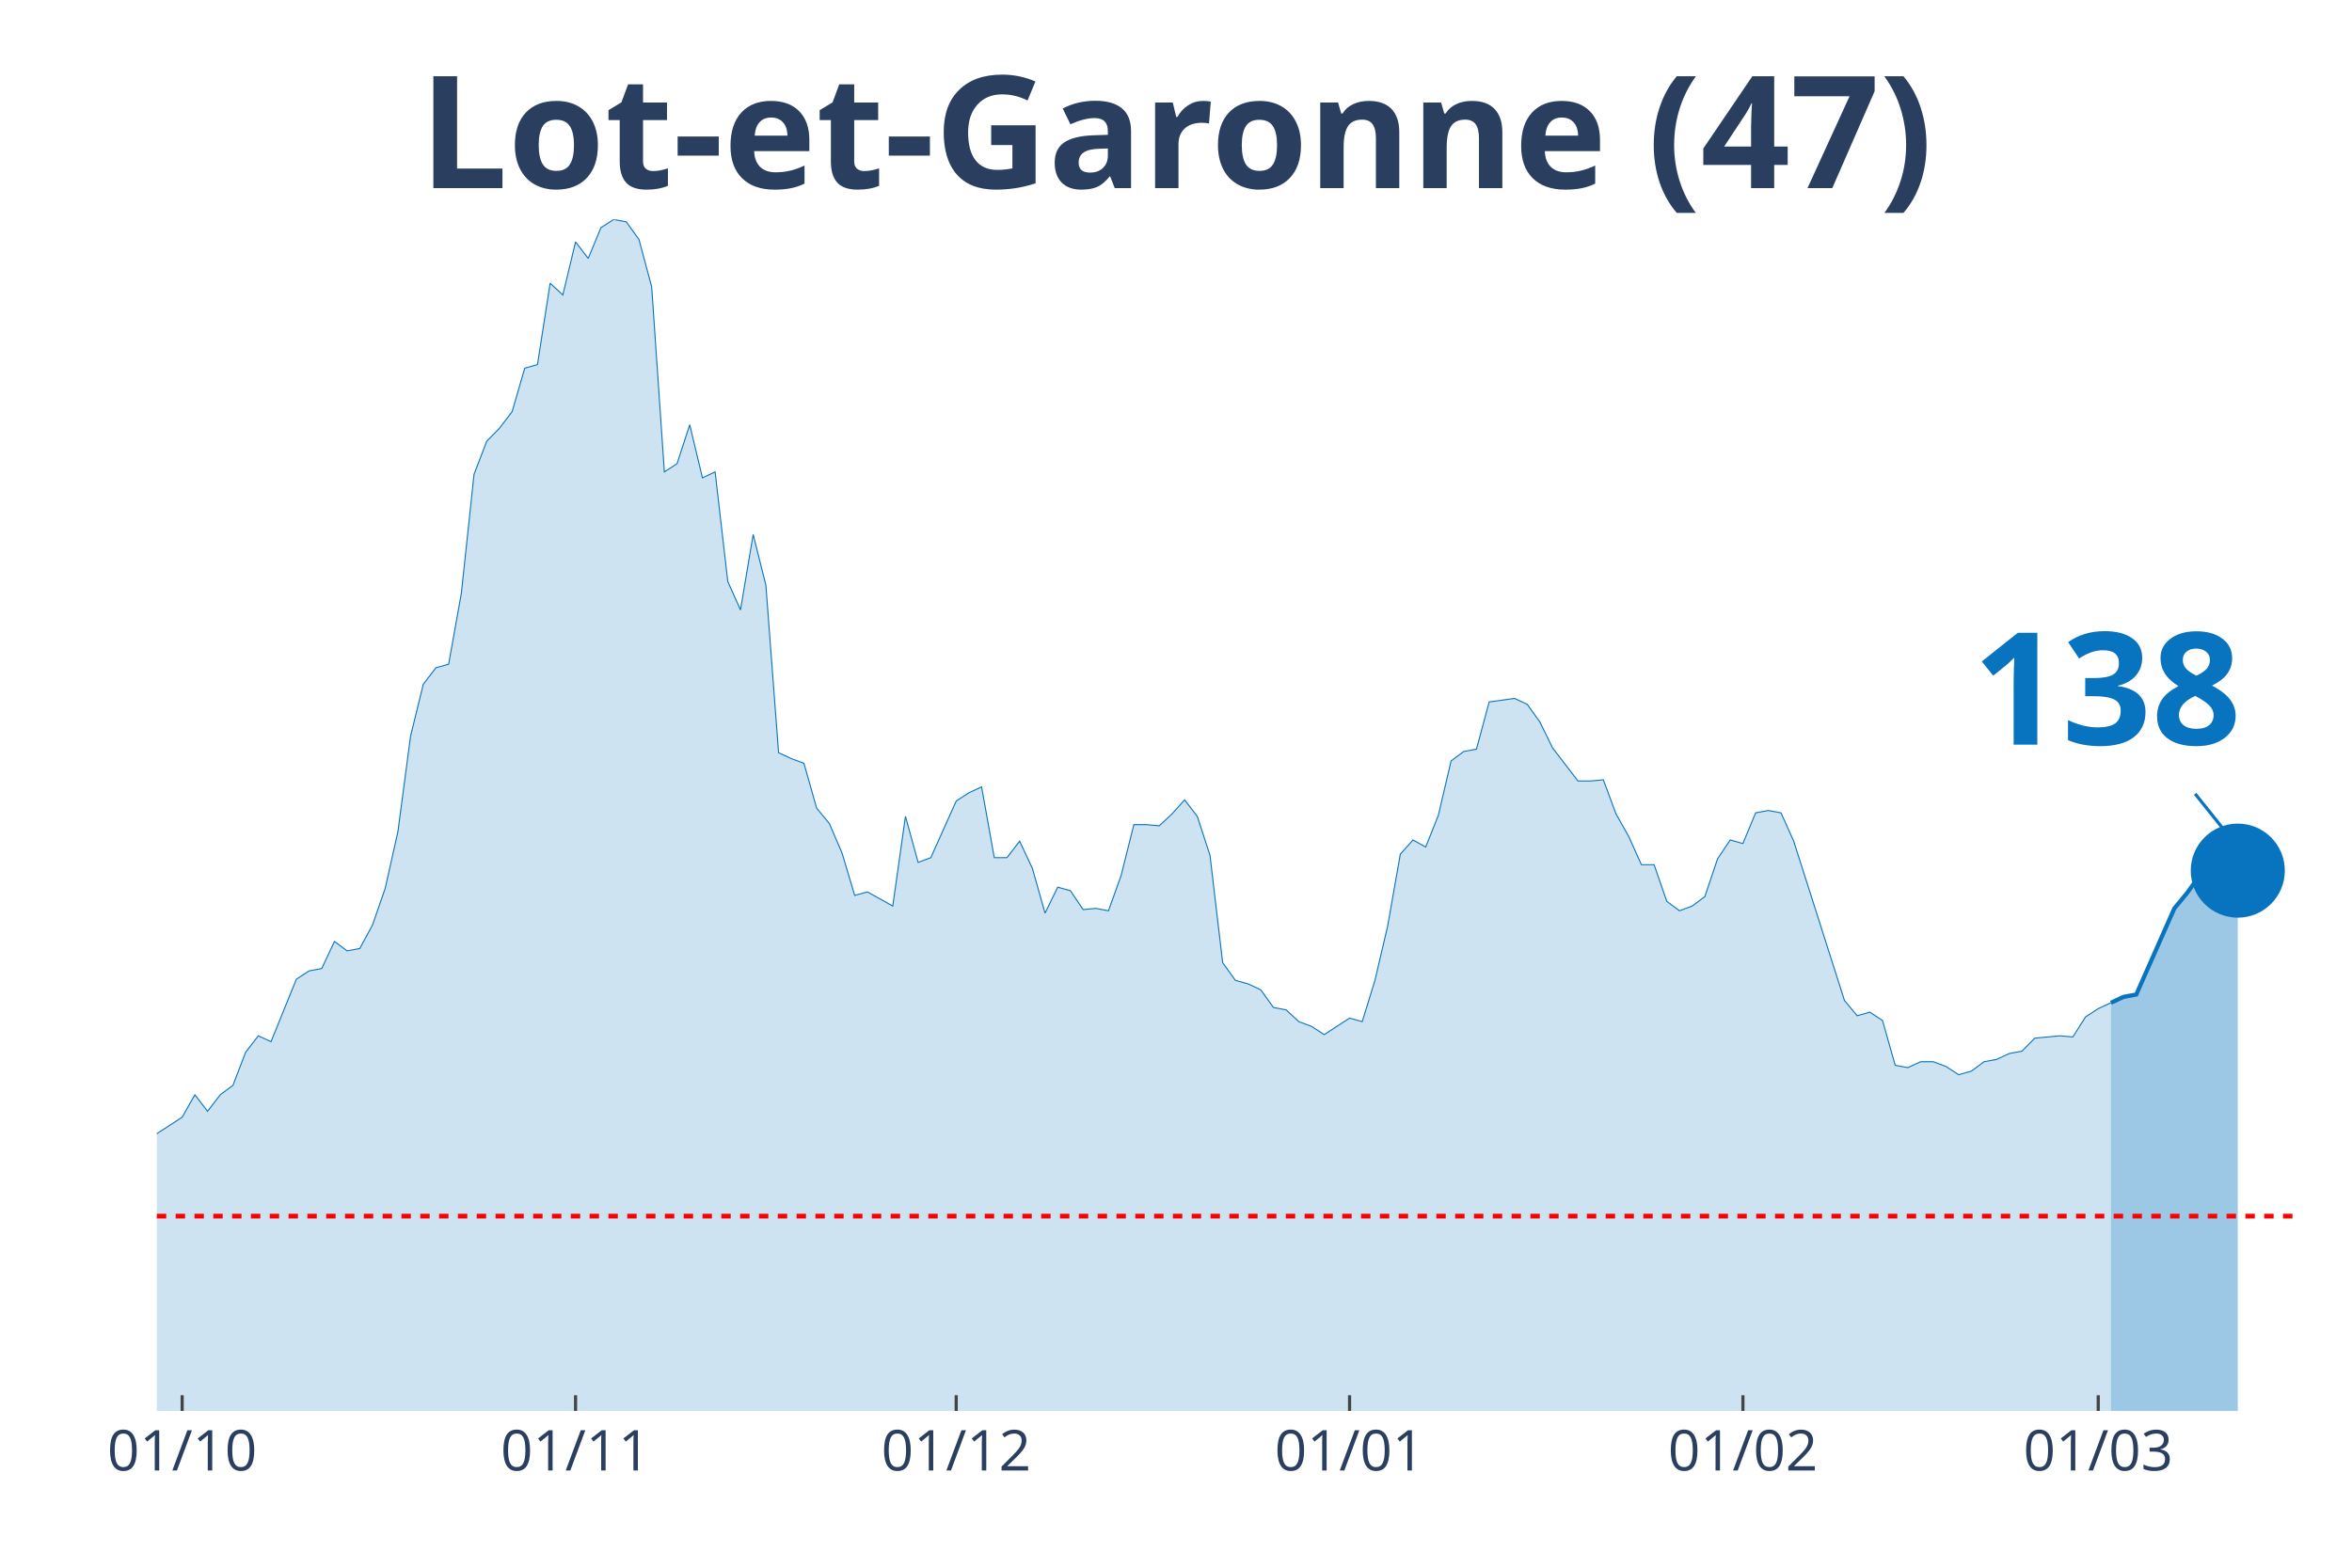
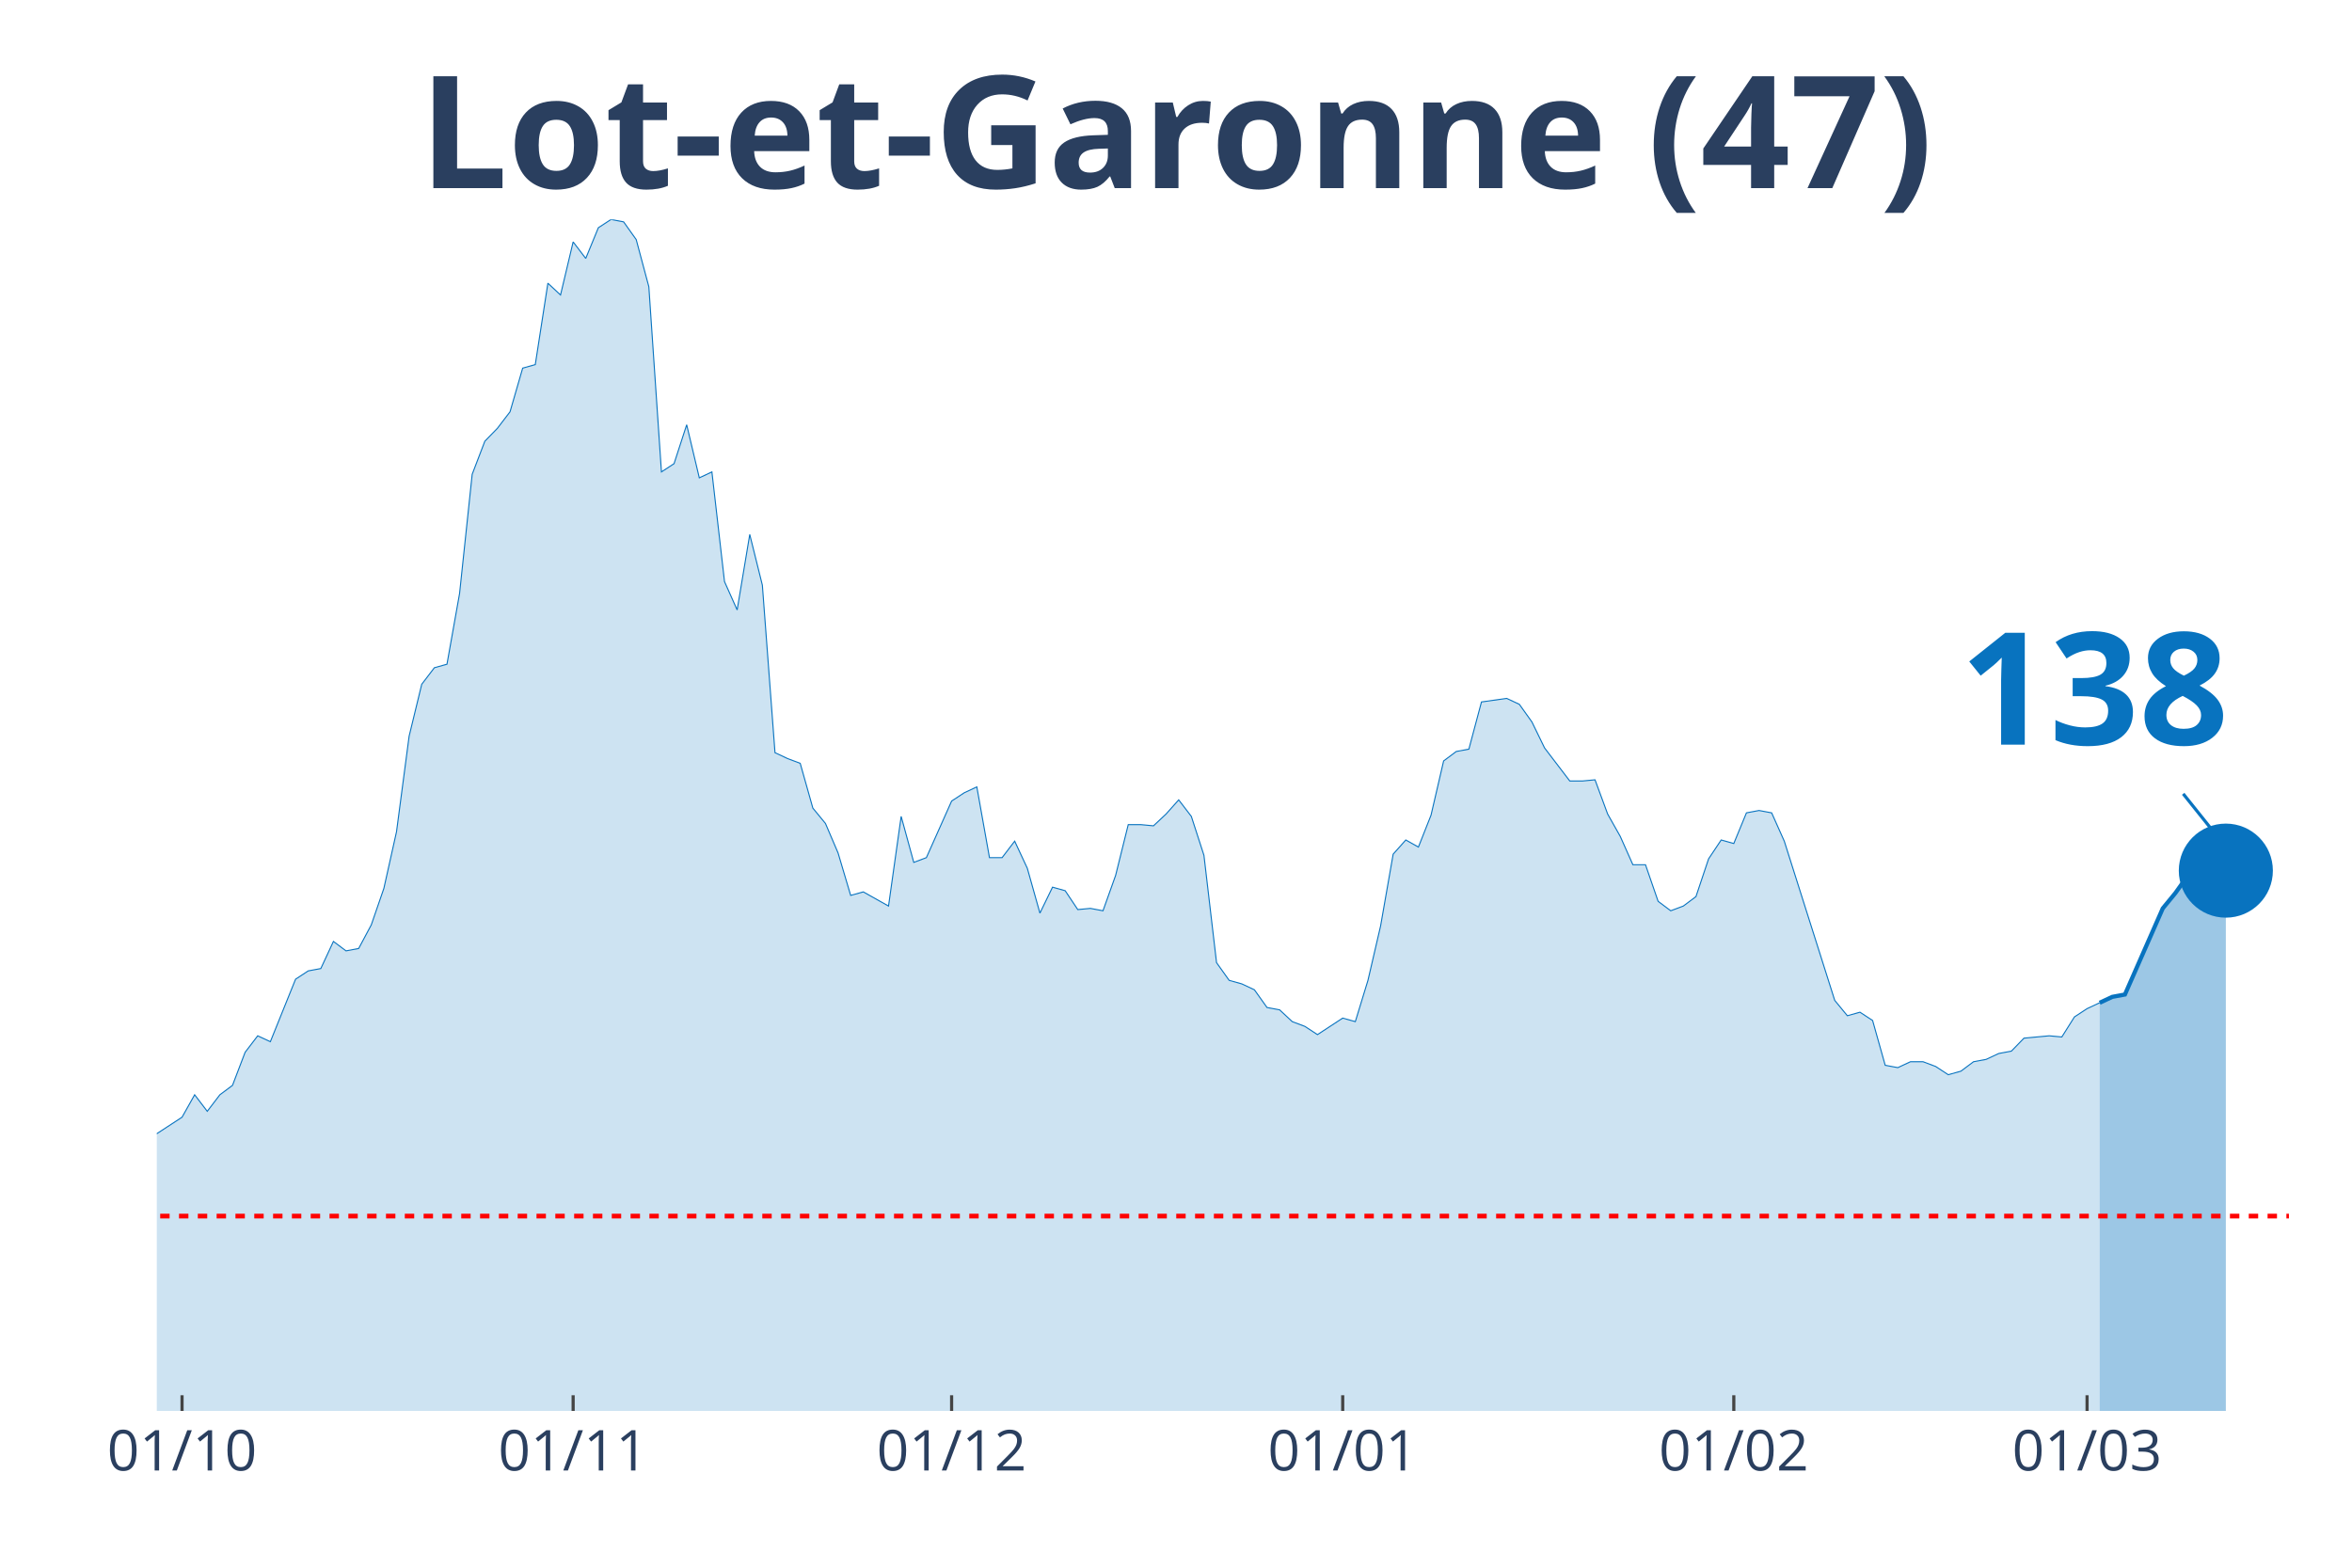
<svg xmlns="http://www.w3.org/2000/svg" class="main-svg" width="1125" height="750" style="" viewBox="0 0 750 500">
  <rect x="0" y="0" width="750" height="500" style="fill: rgb(0, 0, 0); fill-opacity: 0;" />
-   <defs id="defs-e5e8c5">
+   <defs id="defs-ace606">
    <g class="clips">
-       <clipPath id="clipe5e8c5xyplot" class="plotclip">
+       <clipPath id="clipace606xyplot" class="plotclip">
        <rect width="700" height="380" />
      </clipPath>
-       <clipPath class="axesclip" id="clipe5e8c5x">
+       <clipPath class="axesclip" id="clipace606x">
        <rect x="50" y="0" width="700" height="500" />
      </clipPath>
-       <clipPath class="axesclip" id="clipe5e8c5y">
+       <clipPath class="axesclip" id="clipace606y">
        <rect x="0" y="70" width="750" height="380" />
      </clipPath>
-       <clipPath class="axesclip" id="clipe5e8c5xy">
+       <clipPath class="axesclip" id="clipace606xy">
        <rect x="50" y="70" width="700" height="380" />
      </clipPath>
    </g>
    <g class="gradients" />
  </defs>
  <g class="bglayer">
    <rect class="bg" x="50" y="70" width="700" height="380" style="fill: rgb(0, 0, 0); fill-opacity: 0; stroke-width: 0;" />
  </g>
  <g class="layer-below">
    <g class="imagelayer" />
    <g class="shapelayer" />
  </g>
  <g class="cartesianlayer">
    <g class="subplot xy">
      <g class="layer-subplot">
        <g class="shapelayer" />
        <g class="imagelayer" />
      </g>
      <g class="gridlayer">
        <g class="x">
-           <path class="xgrid crisp" transform="translate(58.09,0)" d="M0,70v380" style="stroke: rgb(255, 255, 255); stroke-opacity: 1; stroke-width: 1px;" />
-           <path class="xgrid crisp" transform="translate(183.53,0)" d="M0,70v380" style="stroke: rgb(255, 255, 255); stroke-opacity: 1; stroke-width: 1px;" />
-           <path class="xgrid crisp" transform="translate(304.91,0)" d="M0,70v380" style="stroke: rgb(255, 255, 255); stroke-opacity: 1; stroke-width: 1px;" />
-           <path class="xgrid crisp" transform="translate(430.35,0)" d="M0,70v380" style="stroke: rgb(255, 255, 255); stroke-opacity: 1; stroke-width: 1px;" />
-           <path class="xgrid crisp" transform="translate(555.78,0)" d="M0,70v380" style="stroke: rgb(255, 255, 255); stroke-opacity: 1; stroke-width: 1px;" />
-           <path class="xgrid crisp" transform="translate(669.08,0)" d="M0,70v380" style="stroke: rgb(255, 255, 255); stroke-opacity: 1; stroke-width: 1px;" />
+           <path class="xgrid crisp" transform="translate(58.05,0)" d="M0,70v380" style="stroke: rgb(255, 255, 255); stroke-opacity: 1; stroke-width: 1px;" />
+           <path class="xgrid crisp" transform="translate(182.76,0)" d="M0,70v380" style="stroke: rgb(255, 255, 255); stroke-opacity: 1; stroke-width: 1px;" />
+           <path class="xgrid crisp" transform="translate(303.45,0)" d="M0,70v380" style="stroke: rgb(255, 255, 255); stroke-opacity: 1; stroke-width: 1px;" />
+           <path class="xgrid crisp" transform="translate(428.16,0)" d="M0,70v380" style="stroke: rgb(255, 255, 255); stroke-opacity: 1; stroke-width: 1px;" />
+           <path class="xgrid crisp" transform="translate(552.87,0)" d="M0,70v380" style="stroke: rgb(255, 255, 255); stroke-opacity: 1; stroke-width: 1px;" />
+           <path class="xgrid crisp" transform="translate(665.52,0)" d="M0,70v380" style="stroke: rgb(255, 255, 255); stroke-opacity: 1; stroke-width: 1px;" />
        </g>
        <g class="y" />
      </g>
      <g class="zerolinelayer" />
      <path class="xlines-below" />
      <path class="ylines-below" />
      <g class="overlines-below" />
      <g class="xaxislayer-below" />
      <g class="yaxislayer-below" />
      <g class="overaxes-below" />
-       <g class="plot" transform="translate(50, 70)" clip-path="url('#clipe5e8c5xyplot')">
+       <g class="plot" transform="translate(50, 70)" clip-path="url('#clipace606xyplot')">
        <g class="scatterlayer mlayer">
-           <g class="trace scatter trace997450" style="stroke-miterlimit: 2;">
+           <g class="trace scatter tracecc4862" style="stroke-miterlimit: 2;">
            <g class="fills">
              <g>
-                 <path class="js-fill" d="M623.12,380L-550.29,380L-550.29,377.74L-246.82,377.37L-242.77,376.24L-218.5,369.84L-214.45,370.22L-206.36,369.84L-202.31,368.34L-198.27,367.21L-194.22,369.09L-186.13,366.83L-182.08,361.56L-165.9,338.99L-161.85,338.61L-157.8,328.46L-153.76,325.07L-145.66,317.17L-141.62,319.43L-137.57,322.44L-133.53,320.55L-129.48,322.44L-125.43,318.3L-117.34,309.64L-113.29,299.86L-109.25,297.98L-105.2,299.86L-97.11,294.97L-93.06,296.85L-80.92,299.86L-76.88,299.49L-72.83,302.12L-68.79,309.27L-64.74,309.64L-60.69,308.51L-56.65,312.28L-52.6,310.4L-48.55,311.52L-44.51,305.88L-40.46,296.1L-36.42,299.11L-28.32,297.6L-24.28,299.86L-20.23,299.49L-16.18,300.24L-12.14,298.73L-8.09,295.72L-4.05,292.71L0,291.58L8.09,286.32L12.14,279.17L16.18,284.44L20.23,279.17L24.28,276.16L28.32,265.62L32.37,260.36L36.42,262.24L44.51,242.3L48.55,239.66L52.6,238.91L56.65,230.26L60.69,233.27L64.74,232.51L68.79,224.99L72.83,213.33L76.88,195.27L80.92,164.79L84.97,148.24L89.02,142.97L93.06,141.84L97.11,119.27L101.16,81.27L105.2,70.73L109.25,66.59L113.29,61.33L117.34,47.41L121.39,46.28L125.43,20.32L129.48,24.08L133.53,7.15L137.57,12.42L141.62,2.63L145.66,0L149.71,0.75L153.76,6.4L157.8,21.45L161.85,80.51L165.9,77.88L169.94,65.47L173.99,82.4L178.03,80.51L182.08,115.5L186.13,124.53L190.17,100.46L194.22,116.63L198.27,170.06L202.31,171.94L206.36,173.45L210.4,187.74L214.45,192.63L218.5,202.04L222.54,215.58L226.59,214.46L234.68,218.97L238.73,190.38L242.77,205.05L246.82,203.54L254.91,185.49L258.96,182.85L263.01,180.97L267.05,203.54L271.1,203.54L275.14,198.28L279.19,206.93L283.24,221.23L287.28,212.95L291.33,214.08L295.38,220.1L299.42,219.72L303.47,220.48L307.51,209.19L311.56,193.01L315.61,193.01L319.65,193.39L323.7,189.62L327.75,185.11L331.79,190.38L335.84,202.79L339.88,237.03L343.93,242.67L347.98,243.8L352.02,245.68L356.07,251.33L360.12,252.08L364.16,255.84L368.21,257.35L372.25,259.98L380.35,254.71L384.39,255.84L388.44,242.67L392.49,225.37L396.53,202.42L400.58,197.9L404.62,200.16L408.67,190L412.72,172.69L416.76,169.68L420.81,168.93L424.86,153.88L432.95,152.75L436.99,154.63L441.04,160.28L445.09,168.55L453.18,179.09L457.23,179.09L461.27,178.71L465.32,189.62L469.36,196.77L473.41,205.8L477.46,205.8L481.5,217.47L485.55,220.48L489.6,218.97L493.64,215.96L497.69,203.92L501.73,197.9L505.78,199.03L509.83,189.25L513.87,188.5L517.92,189.25L521.97,198.28L538.15,249.07L542.2,253.96L546.24,252.83L550.29,255.47L554.34,269.76L558.38,270.51L562.43,268.63L566.47,268.63L570.52,270.14L574.57,272.77L578.61,271.64L582.66,268.63L586.71,267.88L590.75,266L594.8,265.25L598.84,261.11L606.94,260.36L610.98,260.73L615.03,254.34L619.08,251.7L623.12,249.82" style="fill: rgb(8, 115, 191); fill-opacity: 0.2; stroke-width: 0;" />
+                 <path class="js-fill" d="M619.54,380L-547.13,380L-547.13,377.74L-249.43,377.74L-245.4,377.37L-213.22,370.22L-209.2,370.59L-193.1,369.09L-189.08,369.09L-181.03,361.56L-177.01,355.54L-172.99,352.53L-168.97,346.14L-164.94,338.99L-160.92,338.61L-156.9,328.46L-152.87,325.07L-144.83,317.17L-140.8,319.43L-136.78,322.44L-132.76,320.55L-128.74,322.44L-124.71,318.3L-116.67,309.64L-112.64,299.86L-108.62,297.98L-104.6,299.86L-96.55,294.97L-92.53,296.85L-80.46,299.86L-76.44,299.49L-72.41,302.12L-68.39,309.27L-64.37,309.64L-60.34,308.51L-56.32,312.28L-52.3,310.4L-48.28,311.52L-44.25,305.88L-40.23,296.1L-36.21,299.11L-28.16,297.6L-24.14,299.86L-20.11,299.49L-16.09,300.24L-12.07,298.73L-8.05,295.72L-4.02,292.71L0,291.58L8.05,286.32L12.07,279.17L16.09,284.44L20.11,279.17L24.14,276.16L28.16,265.62L32.18,260.36L36.21,262.24L44.25,242.3L48.28,239.66L52.3,238.91L56.32,230.26L60.34,233.27L64.37,232.51L68.39,224.99L72.41,213.33L76.44,195.27L80.46,164.79L84.48,148.24L88.51,142.97L92.53,141.84L96.55,119.27L100.57,81.27L104.6,70.73L108.62,66.59L112.64,61.33L116.67,47.41L120.69,46.28L124.71,20.32L128.74,24.08L132.76,7.15L136.78,12.42L140.8,2.63L144.83,0L148.85,0.75L152.87,6.4L156.9,21.45L160.92,80.51L164.94,77.88L168.97,65.47L172.99,82.4L177.01,80.51L181.03,115.5L185.06,124.53L189.08,100.46L193.1,116.63L197.13,170.06L201.15,171.94L205.17,173.45L209.2,187.74L213.22,192.63L217.24,202.04L221.26,215.58L225.29,214.46L233.33,218.97L237.36,190.38L241.38,205.05L245.4,203.54L253.45,185.49L257.47,182.85L261.49,180.97L265.52,203.54L269.54,203.54L273.56,198.28L277.59,206.93L281.61,221.23L285.63,212.95L289.66,214.08L293.68,220.1L297.7,219.72L301.72,220.48L305.75,209.19L309.77,193.01L313.79,193.01L317.82,193.39L321.84,189.62L325.86,185.11L329.89,190.38L333.91,202.79L337.93,237.03L341.95,242.67L345.98,243.8L350,245.68L354.02,251.33L358.05,252.08L362.07,255.84L366.09,257.35L370.11,259.98L378.16,254.71L382.18,255.84L386.21,242.67L390.23,225.37L394.25,202.42L398.28,197.9L402.3,200.16L406.32,190L410.34,172.69L414.37,169.68L418.39,168.93L422.41,153.88L430.46,152.75L434.48,154.63L438.51,160.28L442.53,168.55L450.57,179.09L454.6,179.09L458.62,178.71L462.64,189.62L466.67,196.77L470.69,205.8L474.71,205.8L478.74,217.47L482.76,220.48L486.78,218.97L490.8,215.96L494.83,203.92L498.85,197.9L502.87,199.03L506.9,189.25L510.92,188.5L514.94,189.25L518.97,198.28L535.06,249.07L539.08,253.96L543.1,252.83L547.13,255.47L551.15,269.76L555.17,270.51L559.2,268.63L563.22,268.63L567.24,270.14L571.26,272.77L575.29,271.64L579.31,268.63L583.33,267.88L587.36,266L591.38,265.25L595.4,261.11L603.45,260.36L607.47,260.73L611.49,254.34L615.52,251.7L619.54,249.82" style="fill: rgb(8, 115, 191); fill-opacity: 0.2; stroke-width: 0;" />
              </g>
            </g>
            <g class="errorbars" />
            <g class="lines">
-               <path class="js-line" d="M-550.29,377.74L-246.82,377.37L-242.77,376.24L-218.5,369.84L-214.45,370.22L-206.36,369.84L-202.31,368.34L-198.27,367.21L-194.22,369.09L-186.13,366.83L-182.08,361.56L-165.9,338.99L-161.85,338.61L-157.8,328.46L-153.76,325.07L-145.66,317.17L-141.62,319.43L-137.57,322.44L-133.53,320.55L-129.48,322.44L-125.43,318.3L-117.34,309.64L-113.29,299.86L-109.25,297.98L-105.2,299.86L-97.11,294.97L-93.06,296.85L-80.92,299.86L-76.88,299.49L-72.83,302.12L-68.79,309.27L-64.74,309.64L-60.69,308.51L-56.65,312.28L-52.6,310.4L-48.55,311.52L-44.51,305.88L-40.46,296.1L-36.42,299.11L-28.32,297.6L-24.28,299.86L-20.23,299.49L-16.18,300.24L-12.14,298.73L-8.09,295.72L-4.05,292.71L0,291.58L8.09,286.32L12.14,279.17L16.18,284.44L20.23,279.17L24.28,276.16L28.32,265.62L32.37,260.36L36.42,262.24L44.51,242.3L48.55,239.66L52.6,238.91L56.65,230.26L60.69,233.27L64.74,232.51L68.79,224.99L72.83,213.33L76.88,195.27L80.92,164.79L84.97,148.24L89.02,142.97L93.06,141.84L97.11,119.27L101.16,81.27L105.2,70.73L109.25,66.59L113.29,61.33L117.34,47.41L121.39,46.28L125.43,20.32L129.48,24.08L133.53,7.15L137.57,12.42L141.62,2.63L145.66,0L149.71,0.75L153.76,6.4L157.8,21.45L161.85,80.51L165.9,77.88L169.94,65.47L173.99,82.4L178.03,80.51L182.08,115.5L186.13,124.53L190.17,100.46L194.22,116.63L198.27,170.06L202.31,171.94L206.36,173.45L210.4,187.74L214.45,192.63L218.5,202.04L222.54,215.58L226.59,214.46L234.68,218.97L238.73,190.38L242.77,205.05L246.82,203.54L254.91,185.49L258.96,182.85L263.01,180.97L267.05,203.54L271.1,203.54L275.14,198.28L279.19,206.93L283.24,221.23L287.28,212.95L291.33,214.08L295.38,220.1L299.42,219.72L303.47,220.48L307.51,209.19L311.56,193.01L315.61,193.01L319.65,193.39L323.7,189.62L327.75,185.11L331.79,190.38L335.84,202.79L339.88,237.03L343.93,242.67L347.98,243.8L352.02,245.68L356.07,251.33L360.12,252.08L364.16,255.84L368.21,257.35L372.25,259.98L380.35,254.71L384.39,255.84L388.44,242.67L392.49,225.37L396.53,202.42L400.58,197.9L404.62,200.16L408.67,190L412.72,172.69L416.76,169.68L420.81,168.93L424.86,153.88L432.95,152.75L436.99,154.63L441.04,160.28L445.09,168.55L453.18,179.09L457.23,179.09L461.27,178.71L465.32,189.62L469.36,196.77L473.41,205.8L477.46,205.8L481.5,217.47L485.55,220.48L489.6,218.97L493.64,215.96L497.69,203.92L501.73,197.9L505.78,199.03L509.83,189.25L513.87,188.5L517.92,189.25L521.97,198.28L538.15,249.07L542.2,253.96L546.24,252.83L550.29,255.47L554.34,269.76L558.38,270.51L562.43,268.63L566.47,268.63L570.52,270.14L574.57,272.77L578.61,271.64L582.66,268.63L586.71,267.88L590.75,266L594.8,265.25L598.84,261.11L606.94,260.36L610.98,260.73L615.03,254.34L619.08,251.7L623.12,249.82" style="vector-effect: non-scaling-stroke; fill: none; stroke: rgb(8, 115, 191); stroke-opacity: 1; stroke-width: 0.5px; opacity: 1;" />
+               <path class="js-line" d="M-547.13,377.74L-249.43,377.74L-245.4,377.37L-213.22,370.22L-209.2,370.59L-193.1,369.09L-189.08,369.09L-181.03,361.56L-177.01,355.54L-172.99,352.53L-168.97,346.14L-164.94,338.99L-160.92,338.61L-156.9,328.46L-152.87,325.07L-144.83,317.17L-140.8,319.43L-136.78,322.44L-132.76,320.55L-128.74,322.44L-124.71,318.3L-116.67,309.64L-112.64,299.86L-108.62,297.98L-104.6,299.86L-96.55,294.97L-92.53,296.85L-80.46,299.86L-76.44,299.49L-72.41,302.12L-68.39,309.27L-64.37,309.64L-60.34,308.51L-56.32,312.28L-52.3,310.4L-48.28,311.52L-44.25,305.88L-40.23,296.1L-36.21,299.11L-28.16,297.6L-24.14,299.86L-20.11,299.49L-16.09,300.24L-12.07,298.73L-8.05,295.72L-4.02,292.71L0,291.58L8.05,286.32L12.07,279.17L16.09,284.44L20.11,279.17L24.14,276.16L28.16,265.62L32.18,260.36L36.21,262.24L44.25,242.3L48.28,239.66L52.3,238.91L56.32,230.26L60.34,233.27L64.37,232.51L68.39,224.99L72.41,213.33L76.44,195.27L80.46,164.79L84.48,148.24L88.51,142.97L92.53,141.84L96.55,119.27L100.57,81.27L104.6,70.73L108.62,66.59L112.64,61.33L116.67,47.41L120.69,46.28L124.71,20.32L128.74,24.08L132.76,7.15L136.78,12.42L140.8,2.63L144.83,0L148.85,0.75L152.87,6.4L156.9,21.45L160.92,80.51L164.94,77.88L168.97,65.47L172.99,82.4L177.01,80.51L181.03,115.5L185.06,124.53L189.08,100.46L193.1,116.63L197.13,170.06L201.15,171.94L205.17,173.45L209.2,187.74L213.22,192.63L217.24,202.04L221.26,215.58L225.29,214.46L233.33,218.97L237.36,190.38L241.38,205.05L245.4,203.54L253.45,185.49L257.47,182.85L261.49,180.97L265.52,203.54L269.54,203.54L273.56,198.28L277.59,206.93L281.61,221.23L285.63,212.95L289.66,214.08L293.68,220.1L297.7,219.72L301.72,220.48L305.75,209.19L309.77,193.01L313.79,193.01L317.82,193.39L321.84,189.62L325.86,185.11L329.89,190.38L333.91,202.79L337.93,237.03L341.95,242.67L345.98,243.8L350,245.68L354.02,251.33L358.05,252.08L362.07,255.84L366.09,257.35L370.11,259.98L378.16,254.71L382.18,255.84L386.21,242.67L390.23,225.37L394.25,202.42L398.28,197.9L402.3,200.16L406.32,190L410.34,172.69L414.37,169.68L418.39,168.93L422.41,153.88L430.46,152.75L434.48,154.63L438.51,160.28L442.53,168.55L450.57,179.09L454.6,179.09L458.62,178.71L462.64,189.62L466.67,196.77L470.69,205.8L474.71,205.8L478.74,217.47L482.76,220.48L486.78,218.97L490.8,215.96L494.83,203.92L498.85,197.9L502.87,199.03L506.9,189.25L510.92,188.5L514.94,189.25L518.97,198.28L535.06,249.07L539.08,253.96L543.1,252.83L547.13,255.47L551.15,269.76L555.17,270.51L559.2,268.63L563.22,268.63L567.24,270.14L571.26,272.77L575.29,271.64L579.31,268.63L583.33,267.88L587.36,266L591.38,265.25L595.4,261.11L603.45,260.36L607.47,260.73L611.49,254.34L615.52,251.7L619.54,249.82" style="vector-effect: non-scaling-stroke; fill: none; stroke: rgb(8, 115, 191); stroke-opacity: 1; stroke-width: 0.5px; opacity: 1;" />
            </g>
            <g class="points" />
            <g class="text" />
          </g>
-           <g class="trace scatter trace8c7156" style="stroke-miterlimit: 2;">
+           <g class="trace scatter trace27d231" style="stroke-miterlimit: 2;">
            <g class="fills">
              <g>
-                 <path class="js-fill" d="M663.58,380L623.12,380L623.12,249.82L627.17,247.94L631.21,247.19L643.35,219.72L647.4,214.83L651.45,209.19L655.49,207.68L659.54,208.06L663.58,207.68" style="fill: rgb(8, 115, 191); fill-opacity: 0.4; stroke-width: 0;" />
+                 <path class="js-fill" d="M659.77,380L619.54,380L619.54,249.82L623.56,247.94L627.59,247.19L639.66,219.72L643.68,214.83L647.7,209.19L651.72,207.68L655.75,208.06L659.77,207.68" style="fill: rgb(8, 115, 191); fill-opacity: 0.4; stroke-width: 0;" />
              </g>
            </g>
            <g class="errorbars" />
            <g class="lines">
-               <path class="js-line" d="M623.12,249.82L627.17,247.94L631.21,247.19L643.35,219.72L647.4,214.83L651.45,209.19L655.49,207.68L659.54,208.06L663.58,207.68" style="vector-effect: non-scaling-stroke; fill: none; stroke: rgb(8, 115, 191); stroke-opacity: 1; stroke-width: 2px; opacity: 1;" />
+               <path class="js-line" d="M619.54,249.82L623.56,247.94L627.59,247.19L639.66,219.72L643.68,214.83L647.7,209.19L651.72,207.68L655.75,208.06L659.77,207.68" style="vector-effect: non-scaling-stroke; fill: none; stroke: rgb(8, 115, 191); stroke-opacity: 1; stroke-width: 2px; opacity: 1;" />
            </g>
            <g class="points" />
            <g class="text" />
          </g>
-           <g class="trace scatter trace928039" style="stroke-miterlimit: 2; opacity: 1;">
+           <g class="trace scatter trace596a81" style="stroke-miterlimit: 2; opacity: 1;">
            <g class="fills" />
            <g class="errorbars" />
            <g class="lines" />
            <g class="points">
-               <path class="point" transform="translate(663.58,207.68)" d="M15,0A15,15 0 1,1 0,-15A15,15 0 0,1 15,0Z" style="opacity: 1; stroke-width: 0px; fill: rgb(8, 115, 191); fill-opacity: 1;" />
+               <path class="point" transform="translate(659.77,207.68)" d="M15,0A15,15 0 1,1 0,-15A15,15 0 0,1 15,0Z" style="opacity: 1; stroke-width: 0px; fill: rgb(8, 115, 191); fill-opacity: 1;" />
            </g>
            <g class="text" />
          </g>
        </g>
      </g>
      <g class="overplot" />
      <path class="xlines-above crisp" style="fill: none; stroke-width: 1px; stroke: rgb(0, 0, 0); stroke-opacity: 0;" d="" />
      <path class="ylines-above crisp" style="fill: none;" d="M0,0" />
      <g class="overlines-above" />
      <g class="xaxislayer-above">
-         <path class="xtick ticks crisp" d="M0,450v-5" transform="translate(58.09,0)" style="stroke: rgb(68, 68, 68); stroke-opacity: 1; stroke-width: 1px;" />
-         <path class="xtick ticks crisp" d="M0,450v-5" transform="translate(183.53,0)" style="stroke: rgb(68, 68, 68); stroke-opacity: 1; stroke-width: 1px;" />
-         <path class="xtick ticks crisp" d="M0,450v-5" transform="translate(304.91,0)" style="stroke: rgb(68, 68, 68); stroke-opacity: 1; stroke-width: 1px;" />
-         <path class="xtick ticks crisp" d="M0,450v-5" transform="translate(430.35,0)" style="stroke: rgb(68, 68, 68); stroke-opacity: 1; stroke-width: 1px;" />
-         <path class="xtick ticks crisp" d="M0,450v-5" transform="translate(555.78,0)" style="stroke: rgb(68, 68, 68); stroke-opacity: 1; stroke-width: 1px;" />
-         <path class="xtick ticks crisp" d="M0,450v-5" transform="translate(669.08,0)" style="stroke: rgb(68, 68, 68); stroke-opacity: 1; stroke-width: 1px;" />
+         <path class="xtick ticks crisp" d="M0,450v-5" transform="translate(58.05,0)" style="stroke: rgb(68, 68, 68); stroke-opacity: 1; stroke-width: 1px;" />
+         <path class="xtick ticks crisp" d="M0,450v-5" transform="translate(182.76,0)" style="stroke: rgb(68, 68, 68); stroke-opacity: 1; stroke-width: 1px;" />
+         <path class="xtick ticks crisp" d="M0,450v-5" transform="translate(303.45,0)" style="stroke: rgb(68, 68, 68); stroke-opacity: 1; stroke-width: 1px;" />
+         <path class="xtick ticks crisp" d="M0,450v-5" transform="translate(428.16,0)" style="stroke: rgb(68, 68, 68); stroke-opacity: 1; stroke-width: 1px;" />
+         <path class="xtick ticks crisp" d="M0,450v-5" transform="translate(552.87,0)" style="stroke: rgb(68, 68, 68); stroke-opacity: 1; stroke-width: 1px;" />
+         <path class="xtick ticks crisp" d="M0,450v-5" transform="translate(665.52,0)" style="stroke: rgb(68, 68, 68); stroke-opacity: 1; stroke-width: 1px;" />
        <g class="xtick">
-           <text text-anchor="middle" x="0" y="469" transform="translate(58.09,0)" style="font-family: 'Open Sans', verdana, arial, sans-serif; font-size: 18px; fill: rgb(42, 63, 95); fill-opacity: 1; white-space: pre;">01/10</text>
+           <text text-anchor="middle" x="0" y="469" transform="translate(58.05,0)" style="font-family: 'Open Sans', verdana, arial, sans-serif; font-size: 18px; fill: rgb(42, 63, 95); fill-opacity: 1; white-space: pre;">01/10</text>
        </g>
        <g class="xtick">
-           <text text-anchor="middle" x="0" y="469" transform="translate(183.53,0)" style="font-family: 'Open Sans', verdana, arial, sans-serif; font-size: 18px; fill: rgb(42, 63, 95); fill-opacity: 1; white-space: pre;">01/11</text>
+           <text text-anchor="middle" x="0" y="469" transform="translate(182.76,0)" style="font-family: 'Open Sans', verdana, arial, sans-serif; font-size: 18px; fill: rgb(42, 63, 95); fill-opacity: 1; white-space: pre;">01/11</text>
        </g>
        <g class="xtick">
-           <text text-anchor="middle" x="0" y="469" transform="translate(304.91,0)" style="font-family: 'Open Sans', verdana, arial, sans-serif; font-size: 18px; fill: rgb(42, 63, 95); fill-opacity: 1; white-space: pre;">01/12</text>
+           <text text-anchor="middle" x="0" y="469" transform="translate(303.45,0)" style="font-family: 'Open Sans', verdana, arial, sans-serif; font-size: 18px; fill: rgb(42, 63, 95); fill-opacity: 1; white-space: pre;">01/12</text>
        </g>
        <g class="xtick">
-           <text text-anchor="middle" x="0" y="469" transform="translate(430.35,0)" style="font-family: 'Open Sans', verdana, arial, sans-serif; font-size: 18px; fill: rgb(42, 63, 95); fill-opacity: 1; white-space: pre;">01/01</text>
+           <text text-anchor="middle" x="0" y="469" transform="translate(428.16,0)" style="font-family: 'Open Sans', verdana, arial, sans-serif; font-size: 18px; fill: rgb(42, 63, 95); fill-opacity: 1; white-space: pre;">01/01</text>
        </g>
        <g class="xtick">
-           <text text-anchor="middle" x="0" y="469" transform="translate(555.78,0)" style="font-family: 'Open Sans', verdana, arial, sans-serif; font-size: 18px; fill: rgb(42, 63, 95); fill-opacity: 1; white-space: pre;">01/02</text>
+           <text text-anchor="middle" x="0" y="469" transform="translate(552.87,0)" style="font-family: 'Open Sans', verdana, arial, sans-serif; font-size: 18px; fill: rgb(42, 63, 95); fill-opacity: 1; white-space: pre;">01/02</text>
        </g>
        <g class="xtick">
-           <text text-anchor="middle" x="0" y="469" transform="translate(669.08,0)" style="font-family: 'Open Sans', verdana, arial, sans-serif; font-size: 18px; fill: rgb(42, 63, 95); fill-opacity: 1; white-space: pre;">01/03</text>
+           <text text-anchor="middle" x="0" y="469" transform="translate(665.52,0)" style="font-family: 'Open Sans', verdana, arial, sans-serif; font-size: 18px; fill: rgb(42, 63, 95); fill-opacity: 1; white-space: pre;">01/03</text>
        </g>
      </g>
      <g class="yaxislayer-above" />
      <g class="overaxes-above" />
    </g>
  </g>
  <g class="polarlayer" />
  <g class="ternarylayer" />
  <g class="geolayer" />
  <g class="funnelarealayer" />
  <g class="pielayer" />
  <g class="treemaplayer" />
  <g class="sunburstlayer" />
  <g class="glimages" />
-   <defs id="topdefs-e5e8c5">
+   <defs id="topdefs-ace606">
    <g class="clips" />
  </defs>
  <g class="layer-above">
    <g class="imagelayer" />
    <g class="shapelayer">
-       <path data-index="0" fill-rule="evenodd" d="M-2223.99,387.86L733.82,387.86" clip-path="url('#clipe5e8c5xy')" style="opacity: 1; stroke: rgb(255, 0, 0); stroke-opacity: 1; fill: rgb(0, 0, 0); fill-opacity: 0; stroke-dasharray: 3px, 3px; stroke-width: 1.5px;" />
+       <path data-index="0" fill-rule="evenodd" d="M-2210.92,387.86L729.89,387.86" clip-path="url('#clipace606xy')" style="opacity: 1; stroke: rgb(255, 0, 0); stroke-opacity: 1; fill: rgb(0, 0, 0); fill-opacity: 0; stroke-dasharray: 3px, 3px; stroke-width: 1.5px;" />
    </g>
  </g>
  <g class="infolayer">
    <g class="g-gtitle">
      <text class="gtitle" x="375" y="25" text-anchor="middle" dy="0.7em" style="font-family: 'Open Sans', verdana, arial, sans-serif; font-size: 50px; fill: rgb(42, 63, 95); opacity: 1; font-weight: normal; white-space: pre;">
        <tspan style="font-weight:bold">Lot-et-Garonne (47)</tspan>
      </text>
    </g>
    <g class="g-xtitle" />
    <g class="annotation" data-index="0" style="opacity: 1;">
-       <g class="annotation-text-g" transform="rotate(0,671.58,217.68)">
-         <g class="cursor-pointer" transform="translate(614, 182)">
+       <g class="annotation-text-g" transform="rotate(0,667.77,217.68)">
+         <g class="cursor-pointer" transform="translate(610, 182)">
          <rect class="bg" x="0.5" y="0.5" width="115" height="71" style="stroke-width: 1px; stroke: rgb(0, 0, 0); stroke-opacity: 0; fill: rgb(255, 255, 255); fill-opacity: 0.6;" />
          <text class="annotation-text" text-anchor="middle" x="57.812" y="55.5" style="font-family: 'Open Sans', verdana, arial, sans-serif; font-size: 50px; fill: rgb(8, 115, 191); fill-opacity: 1; white-space: pre;">
            <tspan style="font-weight:bold">138 </tspan>
          </text>
        </g>
      </g>
      <g class="annotation-arrow-g" style="opacity: 1;">
-         <path d="M699.98,253.18L711.58,267.68" style="stroke-width: 1px; stroke: rgb(8, 115, 191); stroke-opacity: 1; stroke-dasharray: 0px, 0px, 18.569px, 18.569px;" />
+         <path d="M696.17,253.18L707.77,267.68" style="stroke-width: 1px; stroke: rgb(8, 115, 191); stroke-opacity: 1; stroke-dasharray: 0px, 0px, 18.569px, 18.569px;" />
      </g>
    </g>
  </g>
</svg>
